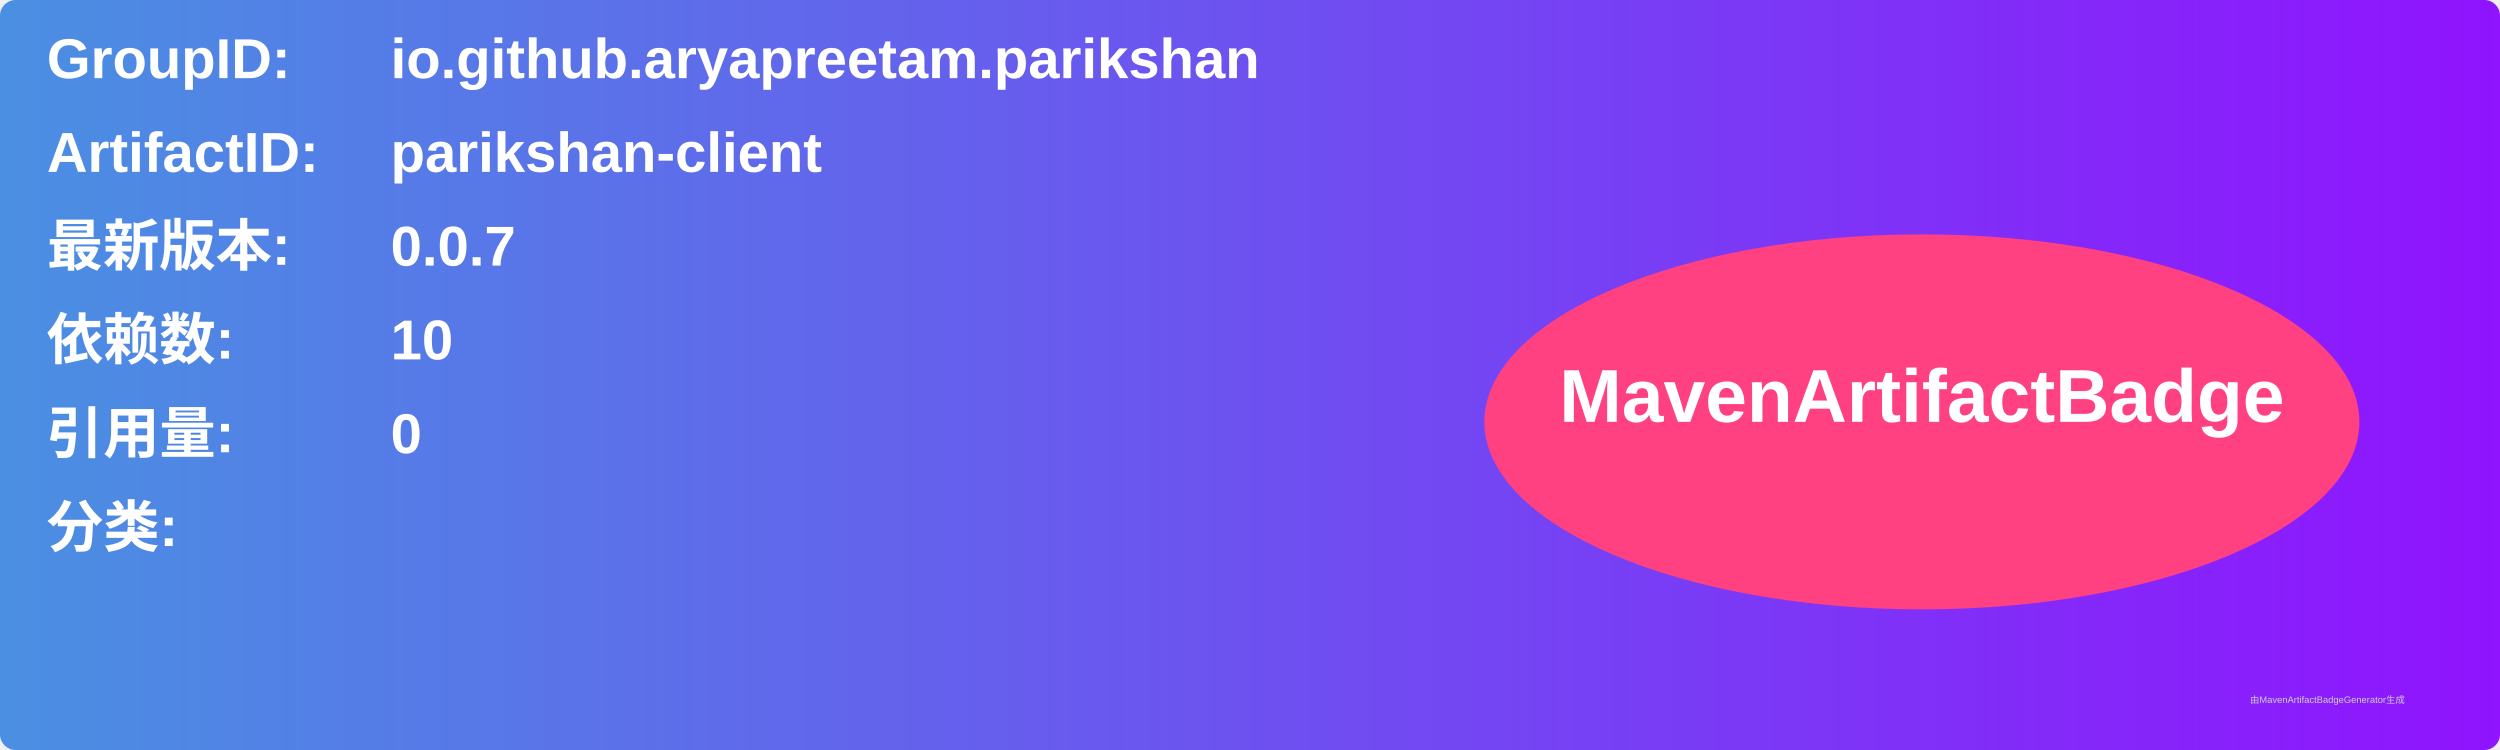
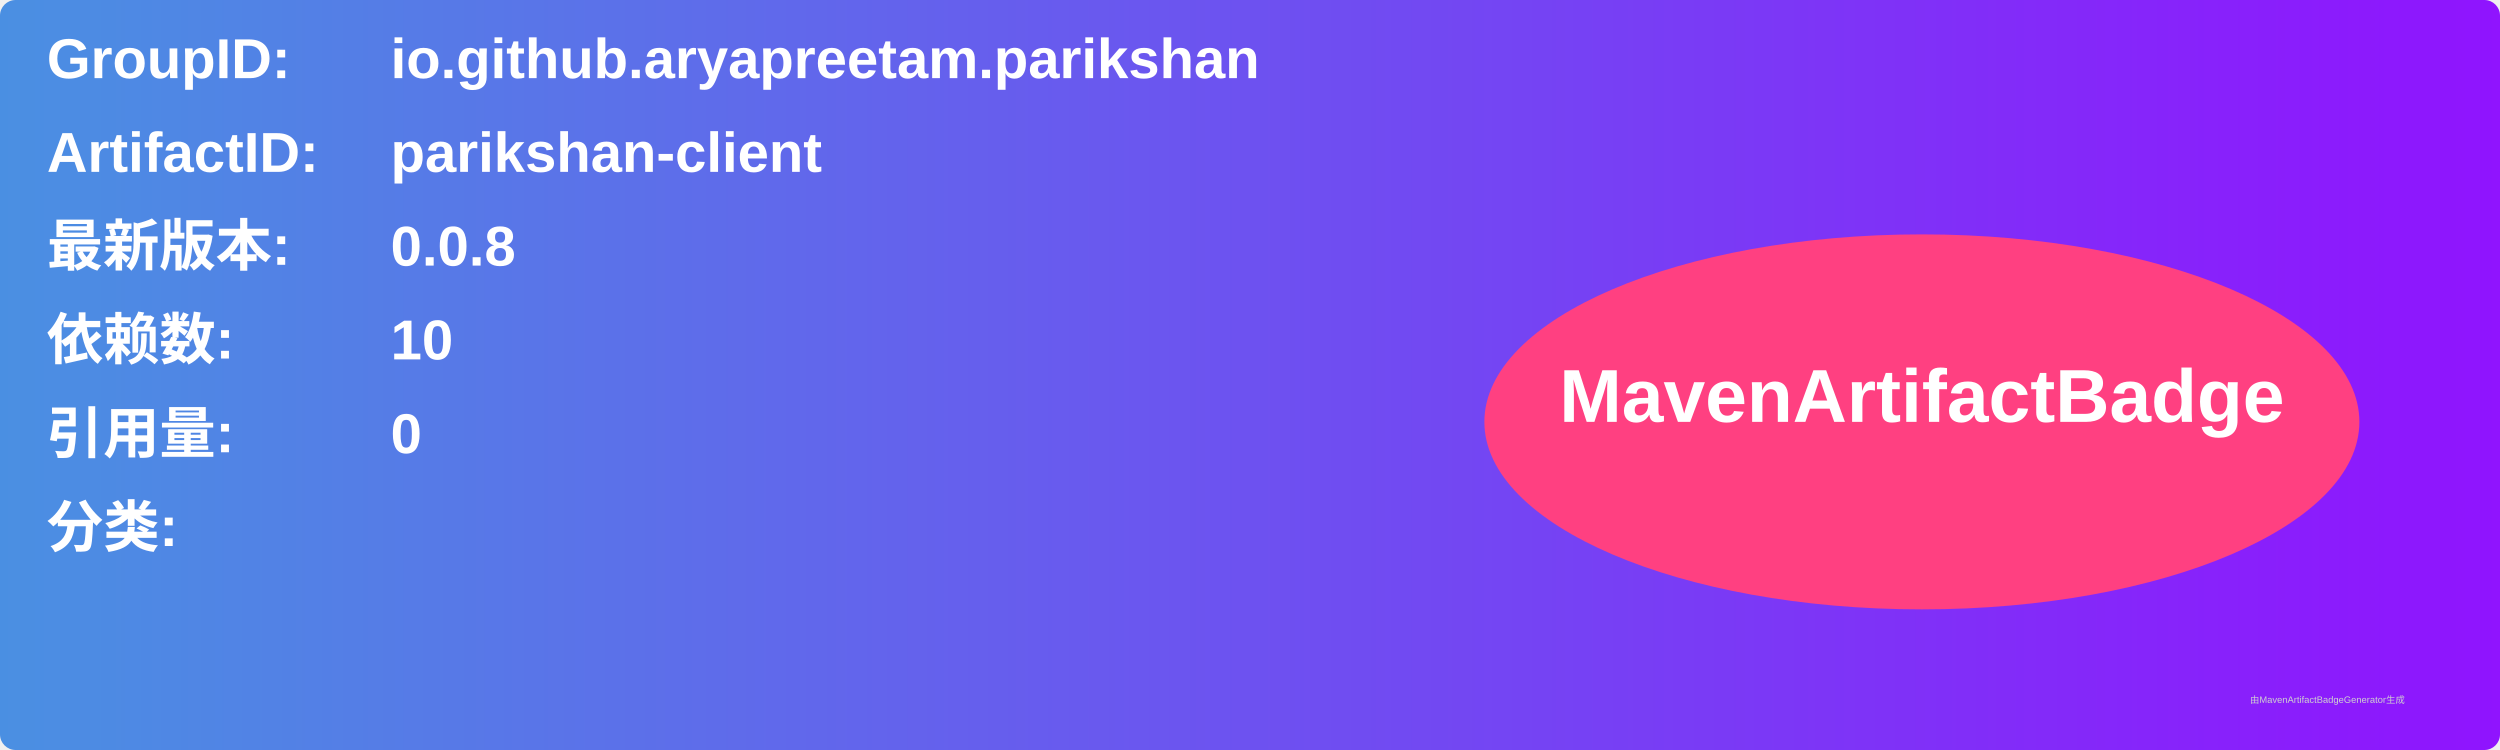
<svg xmlns="http://www.w3.org/2000/svg" width="800" height="240" viewBox="0 0 800 240">
  <linearGradient id="grad" x1="0%" y1="0%" x2="100%" y2="0%">
    <stop offset="0%" stop-color="#4a90e2" />
    <stop offset="100%" stop-color="#9013fe" />
  </linearGradient>
  <rect width="100%" height="100%" rx="5" ry="5" fill="url(#grad)" />
  <g transform="translate(15, 15)">
    <text x="0" y="10" font-family="Arial" font-size="18" fill="white" font-weight="bold" width="260">GroupID:</text>
    <text x="110" y="10" font-family="Arial" font-size="18" fill="white" font-weight="bold" width="460">io.github.aryapreetam.parikshan</text>
    <text x="0" y="40" font-family="Arial" font-size="18" fill="white" font-weight="bold" width="260">ArtifactID:</text>
    <text x="110" y="40" font-family="Arial" font-size="18" fill="white" font-weight="bold" width="460">parikshan-client</text>
    <text x="0" y="70" font-family="Arial" font-size="18" fill="white" font-weight="bold">最新版本:</text>
    <text x="110" y="70" font-family="Arial" font-size="18" fill="white" font-weight="bold">
-       <tspan font-weight="bold">0.0.7</tspan>
+       <tspan font-weight="bold">0.0.8</tspan>
    </text>
    <text x="0" y="100" font-family="Arial" font-size="18" fill="white" font-weight="bold">依赖数: </text>
    <text x="110" y="100" font-family="Arial" font-size="18" fill="white">
      <tspan font-weight="bold">10</tspan>
    </text>
    <text x="0" y="130" font-family="Arial" font-size="18" fill="white" font-weight="bold">引用量: </text>
    <text x="110" y="130" font-family="Arial" font-size="18" fill="white">
      <tspan font-weight="bold">0</tspan>
    </text>
    <text x="0" y="160" font-family="Arial" font-size="18" fill="white" font-weight="bold">分类:</text>
    <text x="10" y="190" font-family="Arial" font-size="10" fill="white">
      <tspan font-weight="bold" />
    </text>
    <ellipse cx="600" cy="120" rx="140" ry="60" fill="#ff4081" />
    <text x="600" y="120" text-anchor="middle" font-family="Arial" font-size="24" fill="white" font-weight="bold">MavenArtifactBadge</text>
  </g>
  <text x="720" y="225" font-family="Arial" font-size="3" fill="#d0d0d0">由MavenArtifactBadgeGenerator生成</text>
</svg>
